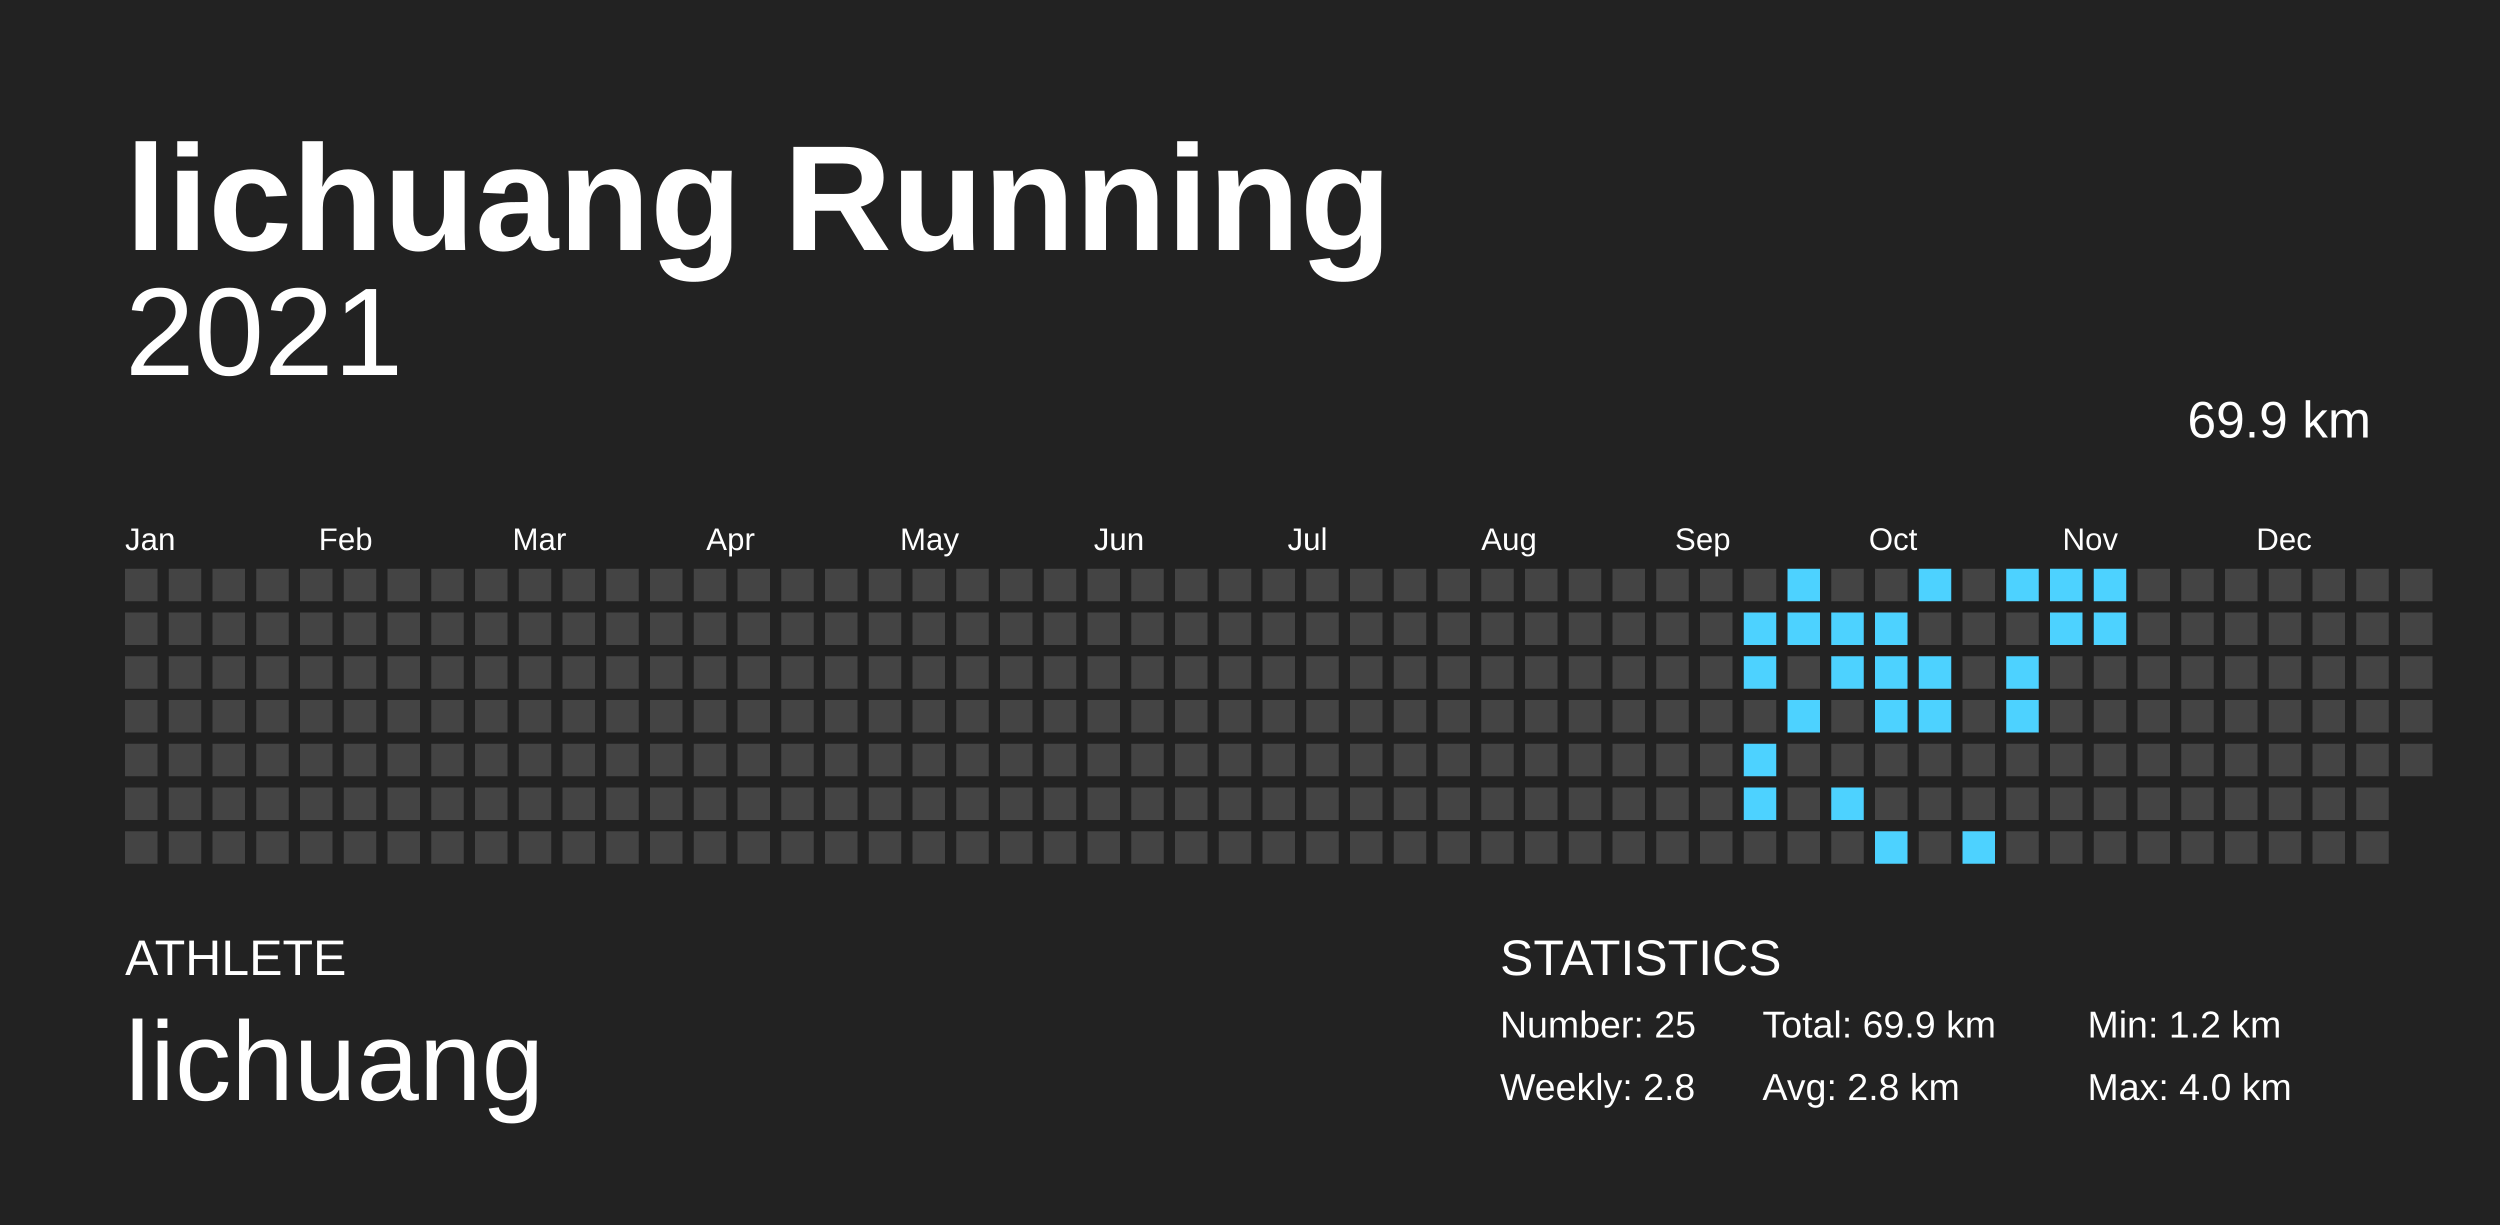
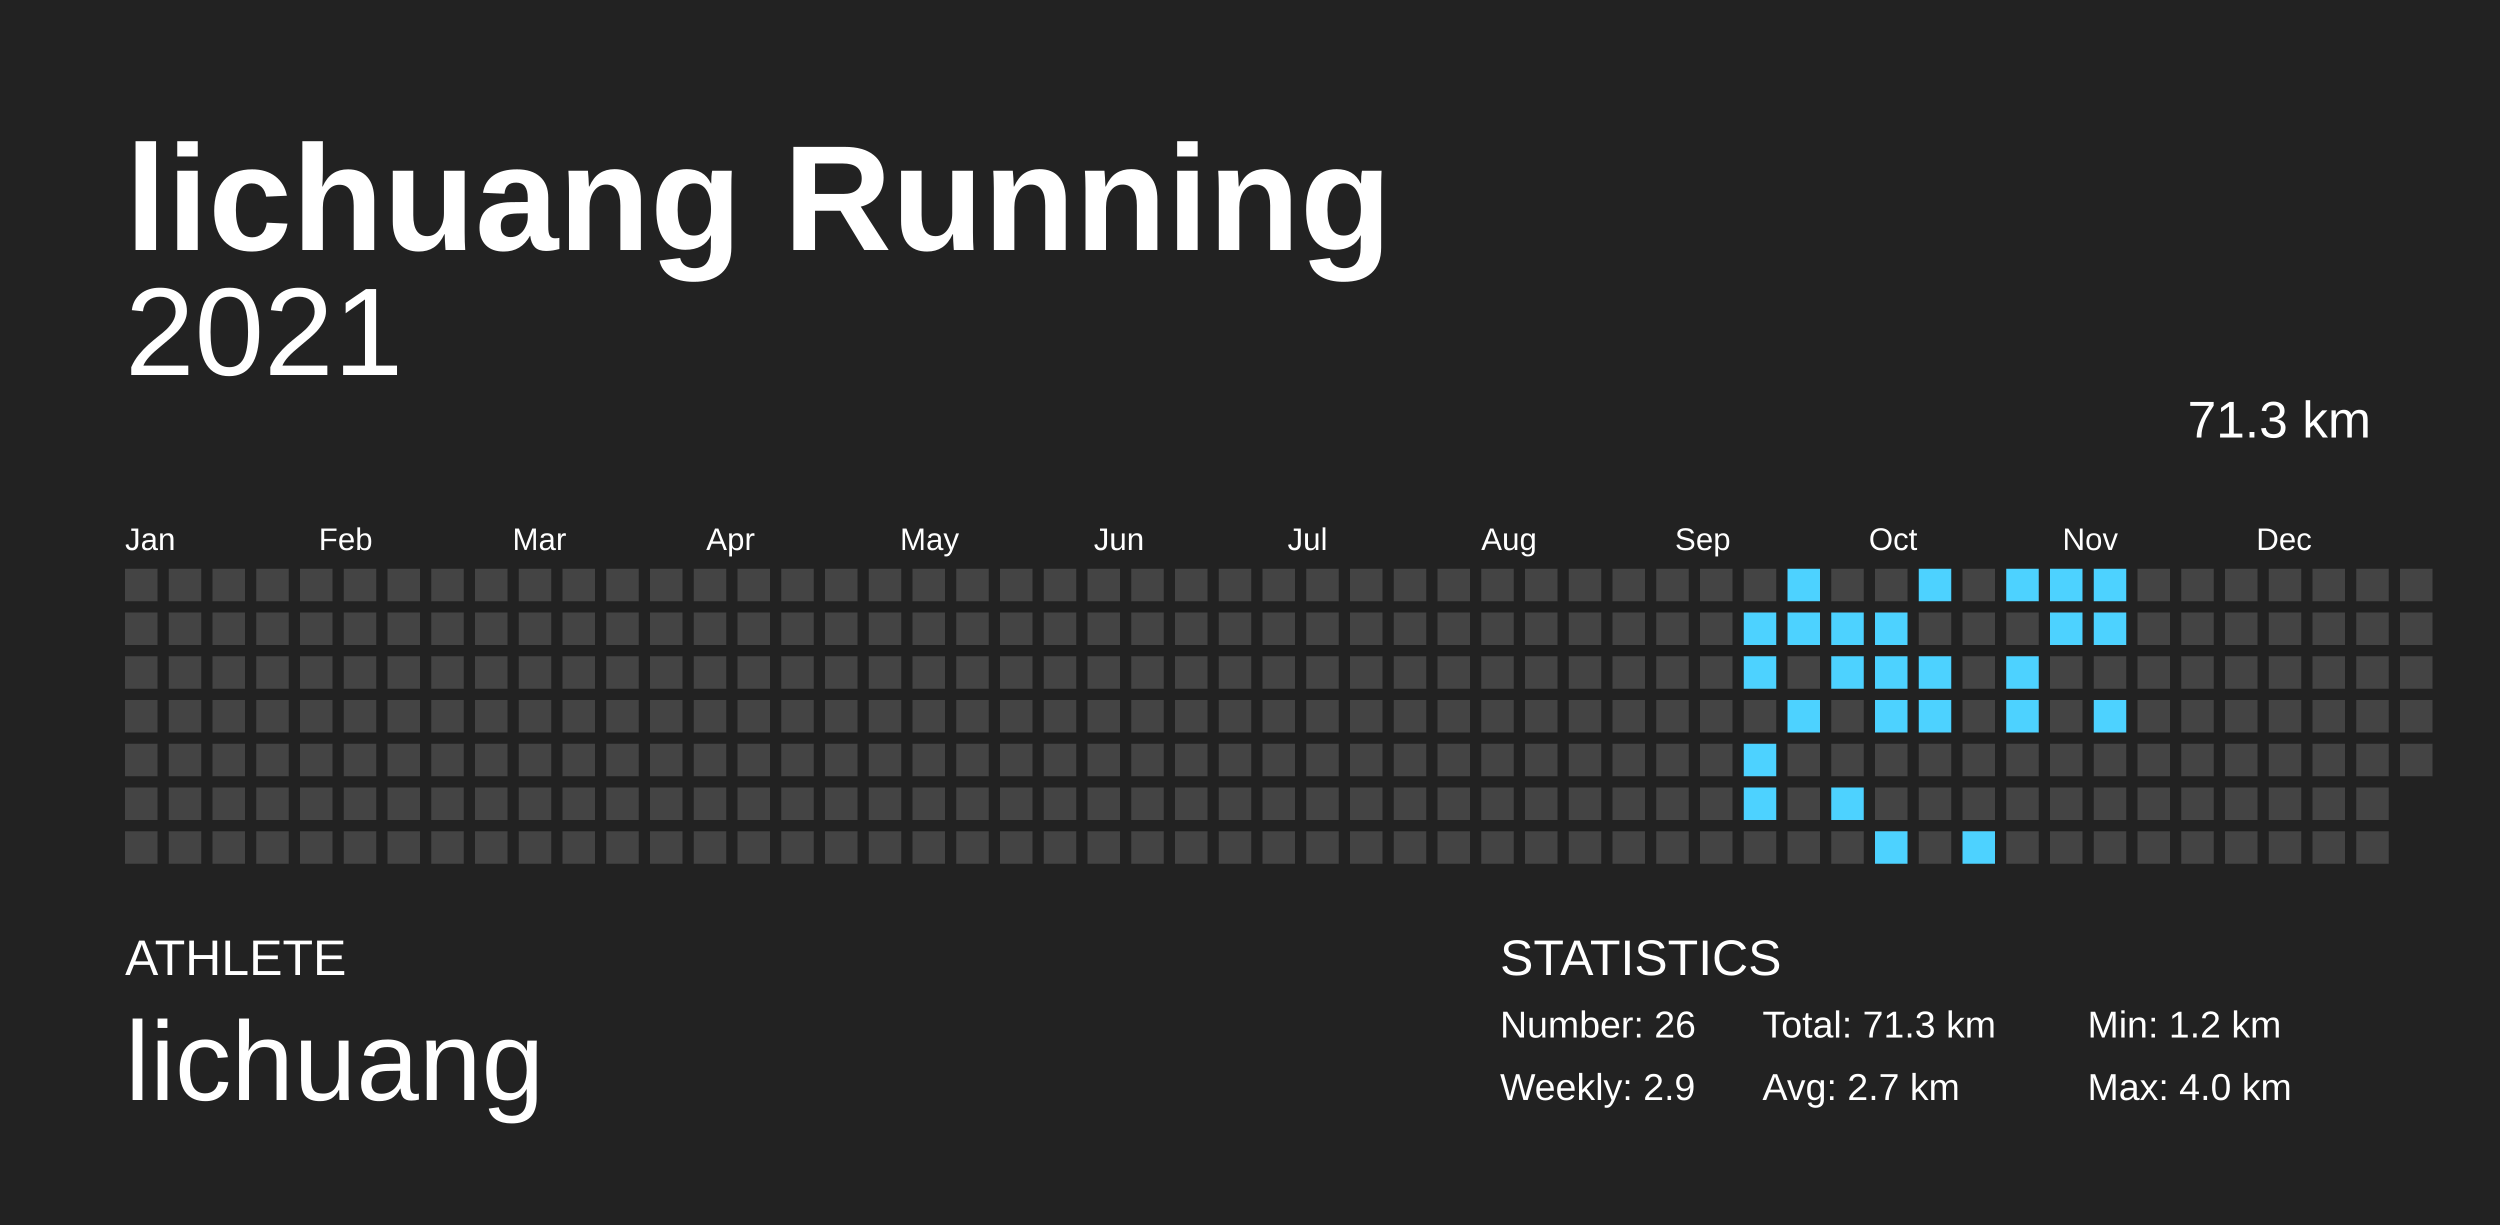
<svg xmlns="http://www.w3.org/2000/svg" baseProfile="full" height="98mm" version="1.1" viewBox="0,0,200,98" width="200mm">
  <defs />
  <rect fill="#222222" height="98" width="200" x="0" y="0" />
  <text fill="#FFFFFF" style="font-size:12px; font-family:Arial; font-weight:bold;" x="10" y="20">lichuang Running</text>
  <text fill="#FFFFFF" style="font-size:4px; font-family:Arial" x="10" y="78">ATHLETE</text>
  <text fill="#FFFFFF" style="font-size:9px; font-family:Arial" x="10" y="88">lichuang</text>
  <text fill="#FFFFFF" style="font-size:4px; font-family:Arial" x="120" y="78">STATISTICS</text>
-   <text fill="#FFFFFF" style="font-size:3px; font-family:Arial" x="120" y="83">Number: 25</text>
-   <text fill="#FFFFFF" style="font-size:3px; font-family:Arial" x="120" y="88">Weekly: 2.8</text>
-   <text fill="#FFFFFF" style="font-size:3px; font-family:Arial" x="141" y="83">Total: 69.9 km</text>
-   <text fill="#FFFFFF" style="font-size:3px; font-family:Arial" x="141" y="88">Avg: 2.8 km</text>
+   <text fill="#FFFFFF" style="font-size:3px; font-family:Arial" x="120" y="83">Number: 26</text>
+   <text fill="#FFFFFF" style="font-size:3px; font-family:Arial" x="120" y="88">Weekly: 2.9</text>
+   <text fill="#FFFFFF" style="font-size:3px; font-family:Arial" x="141" y="83">Total: 71.3 km</text>
+   <text fill="#FFFFFF" style="font-size:3px; font-family:Arial" x="141" y="88">Avg: 2.7 km</text>
  <text fill="#FFFFFF" style="font-size:3px; font-family:Arial" x="167" y="83">Min: 1.2 km</text>
  <text fill="#FFFFFF" style="font-size:3px; font-family:Arial" x="167" y="88">Max: 4.0 km</text>
  <text alignment-baseline="hanging" fill="#FFFFFF" style="font-size:10.0px; font-family:Arial;" x="10" y="30">2021</text>
-   <text alignment-baseline="hanging" fill="#FFFFFF" style="font-size:4.125px; font-family:Arial;" x="175" y="35">69.9 km</text>
+   <text alignment-baseline="hanging" fill="#FFFFFF" style="font-size:4.125px; font-family:Arial;" x="175" y="35">71.3 km</text>
  <text fill="#FFFFFF" style="font-size:2.5px; font-family:Arial" x="10.0" y="44">Jan</text>
  <text fill="#FFFFFF" style="font-size:2.5px; font-family:Arial" x="25.5" y="44">Feb</text>
  <text fill="#FFFFFF" style="font-size:2.5px; font-family:Arial" x="41.0" y="44">Mar</text>
  <text fill="#FFFFFF" style="font-size:2.5px; font-family:Arial" x="56.5" y="44">Apr</text>
  <text fill="#FFFFFF" style="font-size:2.5px; font-family:Arial" x="72.0" y="44">May</text>
  <text fill="#FFFFFF" style="font-size:2.5px; font-family:Arial" x="87.5" y="44">Jun</text>
  <text fill="#FFFFFF" style="font-size:2.5px; font-family:Arial" x="103.0" y="44">Jul</text>
  <text fill="#FFFFFF" style="font-size:2.5px; font-family:Arial" x="118.5" y="44">Aug</text>
  <text fill="#FFFFFF" style="font-size:2.5px; font-family:Arial" x="134.0" y="44">Sep</text>
  <text fill="#FFFFFF" style="font-size:2.5px; font-family:Arial" x="149.5" y="44">Oct</text>
  <text fill="#FFFFFF" style="font-size:2.5px; font-family:Arial" x="165.0" y="44">Nov</text>
  <text fill="#FFFFFF" style="font-size:2.5px; font-family:Arial" x="180.5" y="44">Dec</text>
  <rect fill="#444444" height="2.6" width="2.6" x="10.0" y="45.5" />
  <rect fill="#444444" height="2.6" width="2.6" x="10.0" y="49.0" />
  <rect fill="#444444" height="2.6" width="2.6" x="10.0" y="52.5" />
  <rect fill="#444444" height="2.6" width="2.6" x="10.0" y="56.0" />
  <rect fill="#444444" height="2.6" width="2.6" x="10.0" y="59.5" />
  <rect fill="#444444" height="2.6" width="2.6" x="10.0" y="63.0" />
  <rect fill="#444444" height="2.6" width="2.6" x="10.0" y="66.5" />
  <rect fill="#444444" height="2.6" width="2.6" x="13.5" y="45.5" />
  <rect fill="#444444" height="2.6" width="2.6" x="13.5" y="49.0" />
  <rect fill="#444444" height="2.6" width="2.6" x="13.5" y="52.5" />
  <rect fill="#444444" height="2.6" width="2.6" x="13.5" y="56.0" />
  <rect fill="#444444" height="2.6" width="2.6" x="13.5" y="59.5" />
  <rect fill="#444444" height="2.6" width="2.6" x="13.5" y="63.0" />
  <rect fill="#444444" height="2.6" width="2.6" x="13.5" y="66.5" />
  <rect fill="#444444" height="2.6" width="2.6" x="17.0" y="45.5" />
  <rect fill="#444444" height="2.6" width="2.6" x="17.0" y="49.0" />
  <rect fill="#444444" height="2.6" width="2.6" x="17.0" y="52.5" />
  <rect fill="#444444" height="2.6" width="2.6" x="17.0" y="56.0" />
  <rect fill="#444444" height="2.6" width="2.6" x="17.0" y="59.5" />
  <rect fill="#444444" height="2.6" width="2.6" x="17.0" y="63.0" />
  <rect fill="#444444" height="2.6" width="2.6" x="17.0" y="66.5" />
  <rect fill="#444444" height="2.6" width="2.6" x="20.5" y="45.5" />
  <rect fill="#444444" height="2.6" width="2.6" x="20.5" y="49.0" />
  <rect fill="#444444" height="2.6" width="2.6" x="20.5" y="52.5" />
  <rect fill="#444444" height="2.6" width="2.6" x="20.5" y="56.0" />
  <rect fill="#444444" height="2.6" width="2.6" x="20.5" y="59.5" />
  <rect fill="#444444" height="2.6" width="2.6" x="20.5" y="63.0" />
  <rect fill="#444444" height="2.6" width="2.6" x="20.5" y="66.5" />
  <rect fill="#444444" height="2.6" width="2.6" x="24.0" y="45.5" />
  <rect fill="#444444" height="2.6" width="2.6" x="24.0" y="49.0" />
  <rect fill="#444444" height="2.6" width="2.6" x="24.0" y="52.5" />
  <rect fill="#444444" height="2.6" width="2.6" x="24.0" y="56.0" />
  <rect fill="#444444" height="2.6" width="2.6" x="24.0" y="59.5" />
  <rect fill="#444444" height="2.6" width="2.6" x="24.0" y="63.0" />
  <rect fill="#444444" height="2.6" width="2.6" x="24.0" y="66.5" />
  <rect fill="#444444" height="2.6" width="2.6" x="27.5" y="45.5" />
  <rect fill="#444444" height="2.6" width="2.6" x="27.5" y="49.0" />
  <rect fill="#444444" height="2.6" width="2.6" x="27.5" y="52.5" />
  <rect fill="#444444" height="2.6" width="2.6" x="27.5" y="56.0" />
  <rect fill="#444444" height="2.6" width="2.6" x="27.5" y="59.5" />
  <rect fill="#444444" height="2.6" width="2.6" x="27.5" y="63.0" />
  <rect fill="#444444" height="2.6" width="2.6" x="27.5" y="66.5" />
  <rect fill="#444444" height="2.6" width="2.6" x="31.0" y="45.5" />
  <rect fill="#444444" height="2.6" width="2.6" x="31.0" y="49.0" />
  <rect fill="#444444" height="2.6" width="2.6" x="31.0" y="52.5" />
  <rect fill="#444444" height="2.6" width="2.6" x="31.0" y="56.0" />
  <rect fill="#444444" height="2.6" width="2.6" x="31.0" y="59.5" />
  <rect fill="#444444" height="2.6" width="2.6" x="31.0" y="63.0" />
  <rect fill="#444444" height="2.6" width="2.6" x="31.0" y="66.5" />
  <rect fill="#444444" height="2.6" width="2.6" x="34.5" y="45.5" />
  <rect fill="#444444" height="2.6" width="2.6" x="34.5" y="49.0" />
  <rect fill="#444444" height="2.6" width="2.6" x="34.5" y="52.5" />
  <rect fill="#444444" height="2.6" width="2.6" x="34.5" y="56.0" />
  <rect fill="#444444" height="2.6" width="2.6" x="34.5" y="59.5" />
  <rect fill="#444444" height="2.6" width="2.6" x="34.5" y="63.0" />
  <rect fill="#444444" height="2.6" width="2.6" x="34.5" y="66.5" />
  <rect fill="#444444" height="2.6" width="2.6" x="38.0" y="45.5" />
  <rect fill="#444444" height="2.6" width="2.6" x="38.0" y="49.0" />
  <rect fill="#444444" height="2.6" width="2.6" x="38.0" y="52.5" />
  <rect fill="#444444" height="2.6" width="2.6" x="38.0" y="56.0" />
  <rect fill="#444444" height="2.6" width="2.6" x="38.0" y="59.5" />
  <rect fill="#444444" height="2.6" width="2.6" x="38.0" y="63.0" />
  <rect fill="#444444" height="2.6" width="2.6" x="38.0" y="66.5" />
  <rect fill="#444444" height="2.6" width="2.6" x="41.5" y="45.5" />
  <rect fill="#444444" height="2.6" width="2.6" x="41.5" y="49.0" />
  <rect fill="#444444" height="2.6" width="2.6" x="41.5" y="52.5" />
  <rect fill="#444444" height="2.6" width="2.6" x="41.5" y="56.0" />
  <rect fill="#444444" height="2.6" width="2.6" x="41.5" y="59.5" />
  <rect fill="#444444" height="2.6" width="2.6" x="41.5" y="63.0" />
  <rect fill="#444444" height="2.6" width="2.6" x="41.5" y="66.5" />
  <rect fill="#444444" height="2.6" width="2.6" x="45.0" y="45.5" />
  <rect fill="#444444" height="2.6" width="2.6" x="45.0" y="49.0" />
  <rect fill="#444444" height="2.6" width="2.6" x="45.0" y="52.5" />
  <rect fill="#444444" height="2.6" width="2.6" x="45.0" y="56.0" />
  <rect fill="#444444" height="2.6" width="2.6" x="45.0" y="59.5" />
  <rect fill="#444444" height="2.6" width="2.6" x="45.0" y="63.0" />
  <rect fill="#444444" height="2.6" width="2.6" x="45.0" y="66.5" />
  <rect fill="#444444" height="2.6" width="2.6" x="48.5" y="45.5" />
  <rect fill="#444444" height="2.6" width="2.6" x="48.5" y="49.0" />
  <rect fill="#444444" height="2.6" width="2.6" x="48.5" y="52.5" />
  <rect fill="#444444" height="2.6" width="2.6" x="48.5" y="56.0" />
  <rect fill="#444444" height="2.6" width="2.6" x="48.5" y="59.5" />
  <rect fill="#444444" height="2.6" width="2.6" x="48.5" y="63.0" />
  <rect fill="#444444" height="2.6" width="2.6" x="48.5" y="66.5" />
  <rect fill="#444444" height="2.6" width="2.6" x="52.0" y="45.5" />
  <rect fill="#444444" height="2.6" width="2.6" x="52.0" y="49.0" />
  <rect fill="#444444" height="2.6" width="2.6" x="52.0" y="52.5" />
  <rect fill="#444444" height="2.6" width="2.6" x="52.0" y="56.0" />
  <rect fill="#444444" height="2.6" width="2.6" x="52.0" y="59.5" />
  <rect fill="#444444" height="2.6" width="2.6" x="52.0" y="63.0" />
  <rect fill="#444444" height="2.6" width="2.6" x="52.0" y="66.5" />
  <rect fill="#444444" height="2.6" width="2.6" x="55.5" y="45.5" />
  <rect fill="#444444" height="2.6" width="2.6" x="55.5" y="49.0" />
  <rect fill="#444444" height="2.6" width="2.6" x="55.5" y="52.5" />
  <rect fill="#444444" height="2.6" width="2.6" x="55.5" y="56.0" />
  <rect fill="#444444" height="2.6" width="2.6" x="55.5" y="59.5" />
  <rect fill="#444444" height="2.6" width="2.6" x="55.5" y="63.0" />
  <rect fill="#444444" height="2.6" width="2.6" x="55.5" y="66.5" />
  <rect fill="#444444" height="2.6" width="2.6" x="59.0" y="45.5" />
  <rect fill="#444444" height="2.6" width="2.6" x="59.0" y="49.0" />
  <rect fill="#444444" height="2.6" width="2.6" x="59.0" y="52.5" />
  <rect fill="#444444" height="2.6" width="2.6" x="59.0" y="56.0" />
  <rect fill="#444444" height="2.6" width="2.6" x="59.0" y="59.5" />
  <rect fill="#444444" height="2.6" width="2.6" x="59.0" y="63.0" />
  <rect fill="#444444" height="2.6" width="2.6" x="59.0" y="66.5" />
  <rect fill="#444444" height="2.6" width="2.6" x="62.5" y="45.5" />
  <rect fill="#444444" height="2.6" width="2.6" x="62.5" y="49.0" />
  <rect fill="#444444" height="2.6" width="2.6" x="62.5" y="52.5" />
  <rect fill="#444444" height="2.6" width="2.6" x="62.5" y="56.0" />
  <rect fill="#444444" height="2.6" width="2.6" x="62.5" y="59.5" />
  <rect fill="#444444" height="2.6" width="2.6" x="62.5" y="63.0" />
  <rect fill="#444444" height="2.6" width="2.6" x="62.5" y="66.5" />
  <rect fill="#444444" height="2.6" width="2.6" x="66.0" y="45.5" />
  <rect fill="#444444" height="2.6" width="2.6" x="66.0" y="49.0" />
  <rect fill="#444444" height="2.6" width="2.6" x="66.0" y="52.5" />
  <rect fill="#444444" height="2.6" width="2.6" x="66.0" y="56.0" />
  <rect fill="#444444" height="2.6" width="2.6" x="66.0" y="59.5" />
  <rect fill="#444444" height="2.6" width="2.6" x="66.0" y="63.0" />
  <rect fill="#444444" height="2.6" width="2.6" x="66.0" y="66.5" />
  <rect fill="#444444" height="2.6" width="2.6" x="69.5" y="45.5" />
  <rect fill="#444444" height="2.6" width="2.6" x="69.5" y="49.0" />
  <rect fill="#444444" height="2.6" width="2.6" x="69.5" y="52.5" />
  <rect fill="#444444" height="2.6" width="2.6" x="69.5" y="56.0" />
  <rect fill="#444444" height="2.6" width="2.6" x="69.5" y="59.5" />
  <rect fill="#444444" height="2.6" width="2.6" x="69.5" y="63.0" />
  <rect fill="#444444" height="2.6" width="2.6" x="69.5" y="66.5" />
  <rect fill="#444444" height="2.6" width="2.6" x="73.0" y="45.5" />
  <rect fill="#444444" height="2.6" width="2.6" x="73.0" y="49.0" />
  <rect fill="#444444" height="2.6" width="2.6" x="73.0" y="52.5" />
  <rect fill="#444444" height="2.6" width="2.6" x="73.0" y="56.0" />
  <rect fill="#444444" height="2.6" width="2.6" x="73.0" y="59.5" />
  <rect fill="#444444" height="2.6" width="2.6" x="73.0" y="63.0" />
  <rect fill="#444444" height="2.6" width="2.6" x="73.0" y="66.5" />
  <rect fill="#444444" height="2.6" width="2.6" x="76.5" y="45.5" />
  <rect fill="#444444" height="2.6" width="2.6" x="76.5" y="49.0" />
  <rect fill="#444444" height="2.6" width="2.6" x="76.5" y="52.5" />
  <rect fill="#444444" height="2.6" width="2.6" x="76.5" y="56.0" />
  <rect fill="#444444" height="2.6" width="2.6" x="76.5" y="59.5" />
  <rect fill="#444444" height="2.6" width="2.6" x="76.5" y="63.0" />
  <rect fill="#444444" height="2.6" width="2.6" x="76.5" y="66.5" />
  <rect fill="#444444" height="2.6" width="2.6" x="80.0" y="45.5" />
  <rect fill="#444444" height="2.6" width="2.6" x="80.0" y="49.0" />
  <rect fill="#444444" height="2.6" width="2.6" x="80.0" y="52.5" />
  <rect fill="#444444" height="2.6" width="2.6" x="80.0" y="56.0" />
  <rect fill="#444444" height="2.6" width="2.6" x="80.0" y="59.5" />
  <rect fill="#444444" height="2.6" width="2.6" x="80.0" y="63.0" />
  <rect fill="#444444" height="2.6" width="2.6" x="80.0" y="66.5" />
  <rect fill="#444444" height="2.6" width="2.6" x="83.5" y="45.5" />
  <rect fill="#444444" height="2.6" width="2.6" x="83.5" y="49.0" />
  <rect fill="#444444" height="2.6" width="2.6" x="83.5" y="52.5" />
  <rect fill="#444444" height="2.6" width="2.6" x="83.5" y="56.0" />
  <rect fill="#444444" height="2.6" width="2.6" x="83.5" y="59.5" />
  <rect fill="#444444" height="2.6" width="2.6" x="83.5" y="63.0" />
  <rect fill="#444444" height="2.6" width="2.6" x="83.5" y="66.5" />
  <rect fill="#444444" height="2.6" width="2.6" x="87.0" y="45.5" />
  <rect fill="#444444" height="2.6" width="2.6" x="87.0" y="49.0" />
  <rect fill="#444444" height="2.6" width="2.6" x="87.0" y="52.5" />
  <rect fill="#444444" height="2.6" width="2.6" x="87.0" y="56.0" />
  <rect fill="#444444" height="2.6" width="2.6" x="87.0" y="59.5" />
  <rect fill="#444444" height="2.6" width="2.6" x="87.0" y="63.0" />
  <rect fill="#444444" height="2.6" width="2.6" x="87.0" y="66.5" />
  <rect fill="#444444" height="2.6" width="2.6" x="90.5" y="45.5" />
  <rect fill="#444444" height="2.6" width="2.6" x="90.5" y="49.0" />
  <rect fill="#444444" height="2.6" width="2.6" x="90.5" y="52.5" />
  <rect fill="#444444" height="2.6" width="2.6" x="90.5" y="56.0" />
  <rect fill="#444444" height="2.6" width="2.6" x="90.5" y="59.5" />
  <rect fill="#444444" height="2.6" width="2.6" x="90.5" y="63.0" />
  <rect fill="#444444" height="2.6" width="2.6" x="90.5" y="66.5" />
  <rect fill="#444444" height="2.6" width="2.6" x="94.0" y="45.5" />
  <rect fill="#444444" height="2.6" width="2.6" x="94.0" y="49.0" />
  <rect fill="#444444" height="2.6" width="2.6" x="94.0" y="52.5" />
  <rect fill="#444444" height="2.6" width="2.6" x="94.0" y="56.0" />
  <rect fill="#444444" height="2.6" width="2.6" x="94.0" y="59.5" />
  <rect fill="#444444" height="2.6" width="2.6" x="94.0" y="63.0" />
  <rect fill="#444444" height="2.6" width="2.6" x="94.0" y="66.5" />
  <rect fill="#444444" height="2.6" width="2.6" x="97.5" y="45.5" />
  <rect fill="#444444" height="2.6" width="2.6" x="97.5" y="49.0" />
  <rect fill="#444444" height="2.6" width="2.6" x="97.5" y="52.5" />
  <rect fill="#444444" height="2.6" width="2.6" x="97.5" y="56.0" />
  <rect fill="#444444" height="2.6" width="2.6" x="97.5" y="59.5" />
  <rect fill="#444444" height="2.6" width="2.6" x="97.5" y="63.0" />
  <rect fill="#444444" height="2.6" width="2.6" x="97.5" y="66.5" />
  <rect fill="#444444" height="2.6" width="2.6" x="101.0" y="45.5" />
  <rect fill="#444444" height="2.6" width="2.6" x="101.0" y="49.0" />
  <rect fill="#444444" height="2.6" width="2.6" x="101.0" y="52.5" />
  <rect fill="#444444" height="2.6" width="2.6" x="101.0" y="56.0" />
  <rect fill="#444444" height="2.6" width="2.6" x="101.0" y="59.5" />
  <rect fill="#444444" height="2.6" width="2.6" x="101.0" y="63.0" />
  <rect fill="#444444" height="2.6" width="2.6" x="101.0" y="66.5" />
  <rect fill="#444444" height="2.6" width="2.6" x="104.5" y="45.5" />
  <rect fill="#444444" height="2.6" width="2.6" x="104.5" y="49.0" />
  <rect fill="#444444" height="2.6" width="2.6" x="104.5" y="52.5" />
  <rect fill="#444444" height="2.6" width="2.6" x="104.5" y="56.0" />
  <rect fill="#444444" height="2.6" width="2.6" x="104.5" y="59.5" />
  <rect fill="#444444" height="2.6" width="2.6" x="104.5" y="63.0" />
  <rect fill="#444444" height="2.6" width="2.6" x="104.5" y="66.5" />
  <rect fill="#444444" height="2.6" width="2.6" x="108.0" y="45.5" />
  <rect fill="#444444" height="2.6" width="2.6" x="108.0" y="49.0" />
  <rect fill="#444444" height="2.6" width="2.6" x="108.0" y="52.5" />
  <rect fill="#444444" height="2.6" width="2.6" x="108.0" y="56.0" />
  <rect fill="#444444" height="2.6" width="2.6" x="108.0" y="59.5" />
  <rect fill="#444444" height="2.6" width="2.6" x="108.0" y="63.0" />
  <rect fill="#444444" height="2.6" width="2.6" x="108.0" y="66.5" />
  <rect fill="#444444" height="2.6" width="2.6" x="111.5" y="45.5" />
  <rect fill="#444444" height="2.6" width="2.6" x="111.5" y="49.0" />
  <rect fill="#444444" height="2.6" width="2.6" x="111.5" y="52.5" />
  <rect fill="#444444" height="2.6" width="2.6" x="111.5" y="56.0" />
  <rect fill="#444444" height="2.6" width="2.6" x="111.5" y="59.5" />
  <rect fill="#444444" height="2.6" width="2.6" x="111.5" y="63.0" />
  <rect fill="#444444" height="2.6" width="2.6" x="111.5" y="66.5" />
  <rect fill="#444444" height="2.6" width="2.6" x="115.0" y="45.5" />
  <rect fill="#444444" height="2.6" width="2.6" x="115.0" y="49.0" />
  <rect fill="#444444" height="2.6" width="2.6" x="115.0" y="52.5" />
  <rect fill="#444444" height="2.6" width="2.6" x="115.0" y="56.0" />
  <rect fill="#444444" height="2.6" width="2.6" x="115.0" y="59.5" />
  <rect fill="#444444" height="2.6" width="2.6" x="115.0" y="63.0" />
  <rect fill="#444444" height="2.6" width="2.6" x="115.0" y="66.5" />
  <rect fill="#444444" height="2.6" width="2.6" x="118.5" y="45.5" />
  <rect fill="#444444" height="2.6" width="2.6" x="118.5" y="49.0" />
  <rect fill="#444444" height="2.6" width="2.6" x="118.5" y="52.5" />
  <rect fill="#444444" height="2.6" width="2.6" x="118.5" y="56.0" />
  <rect fill="#444444" height="2.6" width="2.6" x="118.5" y="59.5" />
  <rect fill="#444444" height="2.6" width="2.6" x="118.5" y="63.0" />
  <rect fill="#444444" height="2.6" width="2.6" x="118.5" y="66.5" />
  <rect fill="#444444" height="2.6" width="2.6" x="122.0" y="45.5" />
  <rect fill="#444444" height="2.6" width="2.6" x="122.0" y="49.0" />
  <rect fill="#444444" height="2.6" width="2.6" x="122.0" y="52.5" />
  <rect fill="#444444" height="2.6" width="2.6" x="122.0" y="56.0" />
  <rect fill="#444444" height="2.6" width="2.6" x="122.0" y="59.5" />
  <rect fill="#444444" height="2.6" width="2.6" x="122.0" y="63.0" />
  <rect fill="#444444" height="2.6" width="2.6" x="122.0" y="66.5" />
  <rect fill="#444444" height="2.6" width="2.6" x="125.5" y="45.5" />
  <rect fill="#444444" height="2.6" width="2.6" x="125.5" y="49.0" />
  <rect fill="#444444" height="2.6" width="2.6" x="125.5" y="52.5" />
  <rect fill="#444444" height="2.6" width="2.6" x="125.5" y="56.0" />
  <rect fill="#444444" height="2.6" width="2.6" x="125.5" y="59.5" />
  <rect fill="#444444" height="2.6" width="2.6" x="125.5" y="63.0" />
  <rect fill="#444444" height="2.6" width="2.6" x="125.5" y="66.5" />
  <rect fill="#444444" height="2.6" width="2.6" x="129.0" y="45.5" />
  <rect fill="#444444" height="2.6" width="2.6" x="129.0" y="49.0" />
  <rect fill="#444444" height="2.6" width="2.6" x="129.0" y="52.5" />
  <rect fill="#444444" height="2.6" width="2.6" x="129.0" y="56.0" />
  <rect fill="#444444" height="2.6" width="2.6" x="129.0" y="59.5" />
  <rect fill="#444444" height="2.6" width="2.6" x="129.0" y="63.0" />
  <rect fill="#444444" height="2.6" width="2.6" x="129.0" y="66.5" />
  <rect fill="#444444" height="2.6" width="2.6" x="132.5" y="45.5" />
  <rect fill="#444444" height="2.6" width="2.6" x="132.5" y="49.0" />
  <rect fill="#444444" height="2.6" width="2.6" x="132.5" y="52.5" />
  <rect fill="#444444" height="2.6" width="2.6" x="132.5" y="56.0" />
  <rect fill="#444444" height="2.6" width="2.6" x="132.5" y="59.5" />
  <rect fill="#444444" height="2.6" width="2.6" x="132.5" y="63.0" />
  <rect fill="#444444" height="2.6" width="2.6" x="132.5" y="66.5" />
  <rect fill="#444444" height="2.6" width="2.6" x="136.0" y="45.5" />
  <rect fill="#444444" height="2.6" width="2.6" x="136.0" y="49.0" />
  <rect fill="#444444" height="2.6" width="2.6" x="136.0" y="52.5" />
  <rect fill="#444444" height="2.6" width="2.6" x="136.0" y="56.0" />
  <rect fill="#444444" height="2.6" width="2.6" x="136.0" y="59.5" />
  <rect fill="#444444" height="2.6" width="2.6" x="136.0" y="63.0" />
  <rect fill="#444444" height="2.6" width="2.6" x="136.0" y="66.5" />
  <rect fill="#444444" height="2.6" width="2.6" x="139.5" y="45.5" />
  <rect fill="#4dd2ff" height="2.6" width="2.6" x="139.5" y="49.0" />
  <rect fill="#4dd2ff" height="2.6" width="2.6" x="139.5" y="52.5" />
  <rect fill="#444444" height="2.6" width="2.6" x="139.5" y="56.0" />
  <rect fill="#4dd2ff" height="2.6" width="2.6" x="139.5" y="59.5" />
  <rect fill="#4dd2ff" height="2.6" width="2.6" x="139.5" y="63.0" />
  <rect fill="#444444" height="2.6" width="2.6" x="139.5" y="66.5" />
  <rect fill="#4dd2ff" height="2.6" width="2.6" x="143.0" y="45.5" />
  <rect fill="#4dd2ff" height="2.6" width="2.6" x="143.0" y="49.0" />
  <rect fill="#444444" height="2.6" width="2.6" x="143.0" y="52.5" />
  <rect fill="#4dd2ff" height="2.6" width="2.6" x="143.0" y="56.0" />
  <rect fill="#444444" height="2.6" width="2.6" x="143.0" y="59.5" />
  <rect fill="#444444" height="2.6" width="2.6" x="143.0" y="63.0" />
  <rect fill="#444444" height="2.6" width="2.6" x="143.0" y="66.5" />
  <rect fill="#444444" height="2.6" width="2.6" x="146.5" y="45.5" />
  <rect fill="#4dd2ff" height="2.6" width="2.6" x="146.5" y="49.0" />
  <rect fill="#4dd2ff" height="2.6" width="2.6" x="146.5" y="52.5" />
  <rect fill="#444444" height="2.6" width="2.6" x="146.5" y="56.0" />
  <rect fill="#444444" height="2.6" width="2.6" x="146.5" y="59.5" />
  <rect fill="#4dd2ff" height="2.6" width="2.6" x="146.5" y="63.0" />
  <rect fill="#444444" height="2.6" width="2.6" x="146.5" y="66.5" />
  <rect fill="#444444" height="2.6" width="2.6" x="150.0" y="45.5" />
  <rect fill="#4dd2ff" height="2.6" width="2.6" x="150.0" y="49.0" />
  <rect fill="#4dd2ff" height="2.6" width="2.6" x="150.0" y="52.5" />
  <rect fill="#4dd2ff" height="2.6" width="2.6" x="150.0" y="56.0" />
  <rect fill="#444444" height="2.6" width="2.6" x="150.0" y="59.5" />
  <rect fill="#444444" height="2.6" width="2.6" x="150.0" y="63.0" />
  <rect fill="#4dd2ff" height="2.6" width="2.6" x="150.0" y="66.5" />
  <rect fill="#4dd2ff" height="2.6" width="2.6" x="153.5" y="45.5" />
  <rect fill="#444444" height="2.6" width="2.6" x="153.5" y="49.0" />
  <rect fill="#4dd2ff" height="2.6" width="2.6" x="153.5" y="52.5" />
  <rect fill="#4dd2ff" height="2.6" width="2.6" x="153.5" y="56.0" />
  <rect fill="#444444" height="2.6" width="2.6" x="153.5" y="59.5" />
  <rect fill="#444444" height="2.6" width="2.6" x="153.5" y="63.0" />
  <rect fill="#444444" height="2.6" width="2.6" x="153.5" y="66.5" />
  <rect fill="#444444" height="2.6" width="2.6" x="157.0" y="45.5" />
  <rect fill="#444444" height="2.6" width="2.6" x="157.0" y="49.0" />
  <rect fill="#444444" height="2.6" width="2.6" x="157.0" y="52.5" />
  <rect fill="#444444" height="2.6" width="2.6" x="157.0" y="56.0" />
  <rect fill="#444444" height="2.6" width="2.6" x="157.0" y="59.5" />
  <rect fill="#444444" height="2.6" width="2.6" x="157.0" y="63.0" />
  <rect fill="#4dd2ff" height="2.6" width="2.6" x="157.0" y="66.5" />
  <rect fill="#4dd2ff" height="2.6" width="2.6" x="160.5" y="45.5" />
  <rect fill="#444444" height="2.6" width="2.6" x="160.5" y="49.0" />
  <rect fill="#4dd2ff" height="2.6" width="2.6" x="160.5" y="52.5" />
  <rect fill="#4dd2ff" height="2.6" width="2.6" x="160.5" y="56.0" />
  <rect fill="#444444" height="2.6" width="2.6" x="160.5" y="59.5" />
  <rect fill="#444444" height="2.6" width="2.6" x="160.5" y="63.0" />
  <rect fill="#444444" height="2.6" width="2.6" x="160.5" y="66.5" />
  <rect fill="#4dd2ff" height="2.6" width="2.6" x="164.0" y="45.5" />
  <rect fill="#4dd2ff" height="2.6" width="2.6" x="164.0" y="49.0" />
  <rect fill="#444444" height="2.6" width="2.6" x="164.0" y="52.5" />
  <rect fill="#444444" height="2.6" width="2.6" x="164.0" y="56.0" />
  <rect fill="#444444" height="2.6" width="2.6" x="164.0" y="59.5" />
  <rect fill="#444444" height="2.6" width="2.6" x="164.0" y="63.0" />
  <rect fill="#444444" height="2.6" width="2.6" x="164.0" y="66.5" />
  <rect fill="#4dd2ff" height="2.6" width="2.6" x="167.5" y="45.5" />
  <rect fill="#4dd2ff" height="2.6" width="2.6" x="167.5" y="49.0" />
  <rect fill="#444444" height="2.6" width="2.6" x="167.5" y="52.5" />
-   <rect fill="#444444" height="2.6" width="2.6" x="167.5" y="56.0" />
+   <rect fill="#4dd2ff" height="2.6" width="2.6" x="167.5" y="56.0" />
  <rect fill="#444444" height="2.6" width="2.6" x="167.5" y="59.5" />
  <rect fill="#444444" height="2.6" width="2.6" x="167.5" y="63.0" />
  <rect fill="#444444" height="2.6" width="2.6" x="167.5" y="66.5" />
  <rect fill="#444444" height="2.6" width="2.6" x="171.0" y="45.5" />
  <rect fill="#444444" height="2.6" width="2.6" x="171.0" y="49.0" />
  <rect fill="#444444" height="2.6" width="2.6" x="171.0" y="52.5" />
  <rect fill="#444444" height="2.6" width="2.6" x="171.0" y="56.0" />
  <rect fill="#444444" height="2.6" width="2.6" x="171.0" y="59.5" />
  <rect fill="#444444" height="2.6" width="2.6" x="171.0" y="63.0" />
  <rect fill="#444444" height="2.6" width="2.6" x="171.0" y="66.5" />
  <rect fill="#444444" height="2.6" width="2.6" x="174.5" y="45.5" />
  <rect fill="#444444" height="2.6" width="2.6" x="174.5" y="49.0" />
  <rect fill="#444444" height="2.6" width="2.6" x="174.5" y="52.5" />
  <rect fill="#444444" height="2.6" width="2.6" x="174.5" y="56.0" />
  <rect fill="#444444" height="2.6" width="2.6" x="174.5" y="59.5" />
  <rect fill="#444444" height="2.6" width="2.6" x="174.5" y="63.0" />
  <rect fill="#444444" height="2.6" width="2.6" x="174.5" y="66.5" />
  <rect fill="#444444" height="2.6" width="2.6" x="178.0" y="45.5" />
  <rect fill="#444444" height="2.6" width="2.6" x="178.0" y="49.0" />
  <rect fill="#444444" height="2.6" width="2.6" x="178.0" y="52.5" />
  <rect fill="#444444" height="2.6" width="2.6" x="178.0" y="56.0" />
  <rect fill="#444444" height="2.6" width="2.6" x="178.0" y="59.5" />
  <rect fill="#444444" height="2.6" width="2.6" x="178.0" y="63.0" />
  <rect fill="#444444" height="2.6" width="2.6" x="178.0" y="66.5" />
  <rect fill="#444444" height="2.6" width="2.6" x="181.5" y="45.5" />
  <rect fill="#444444" height="2.6" width="2.6" x="181.5" y="49.0" />
  <rect fill="#444444" height="2.6" width="2.6" x="181.5" y="52.5" />
  <rect fill="#444444" height="2.6" width="2.6" x="181.5" y="56.0" />
  <rect fill="#444444" height="2.6" width="2.6" x="181.5" y="59.5" />
  <rect fill="#444444" height="2.6" width="2.6" x="181.5" y="63.0" />
  <rect fill="#444444" height="2.6" width="2.6" x="181.5" y="66.5" />
  <rect fill="#444444" height="2.6" width="2.6" x="185.0" y="45.5" />
  <rect fill="#444444" height="2.6" width="2.6" x="185.0" y="49.0" />
  <rect fill="#444444" height="2.6" width="2.6" x="185.0" y="52.5" />
  <rect fill="#444444" height="2.6" width="2.6" x="185.0" y="56.0" />
  <rect fill="#444444" height="2.6" width="2.6" x="185.0" y="59.5" />
  <rect fill="#444444" height="2.6" width="2.6" x="185.0" y="63.0" />
  <rect fill="#444444" height="2.6" width="2.6" x="185.0" y="66.5" />
  <rect fill="#444444" height="2.6" width="2.6" x="188.5" y="45.5" />
  <rect fill="#444444" height="2.6" width="2.6" x="188.5" y="49.0" />
  <rect fill="#444444" height="2.6" width="2.6" x="188.5" y="52.5" />
  <rect fill="#444444" height="2.6" width="2.6" x="188.5" y="56.0" />
  <rect fill="#444444" height="2.6" width="2.6" x="188.5" y="59.5" />
  <rect fill="#444444" height="2.6" width="2.6" x="188.5" y="63.0" />
  <rect fill="#444444" height="2.6" width="2.6" x="188.5" y="66.5" />
  <rect fill="#444444" height="2.6" width="2.6" x="192.0" y="45.5" />
  <rect fill="#444444" height="2.6" width="2.6" x="192.0" y="49.0" />
  <rect fill="#444444" height="2.6" width="2.6" x="192.0" y="52.5" />
  <rect fill="#444444" height="2.6" width="2.6" x="192.0" y="56.0" />
  <rect fill="#444444" height="2.6" width="2.6" x="192.0" y="59.5" />
</svg>
